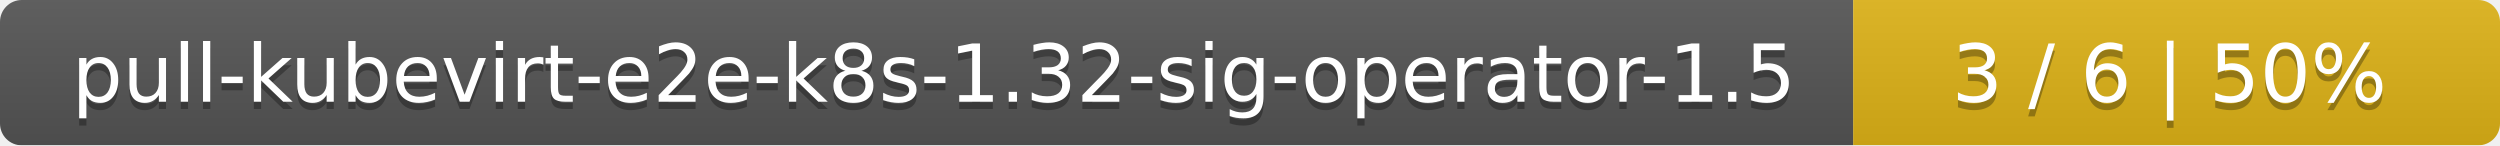
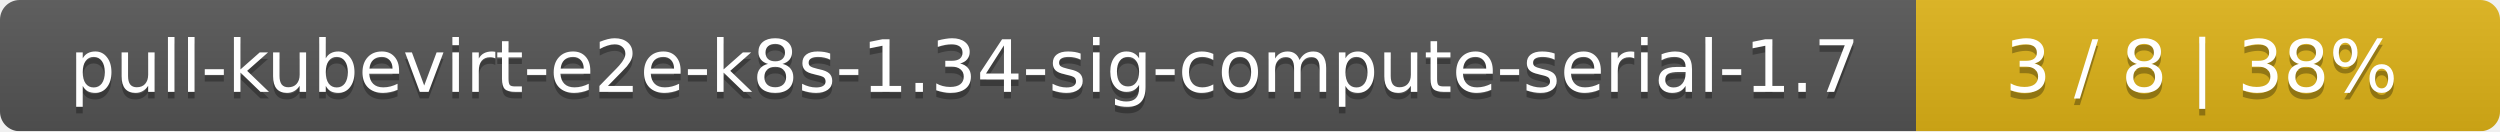
- <svg xmlns="http://www.w3.org/2000/svg" width="344" height="20">
+ <svg xmlns="http://www.w3.org/2000/svg" width="381" height="20">
  <linearGradient id="smooth" x2="0" y2="100%">
    <stop offset="0" stop-color="#bbb" stop-opacity=".1" />
    <stop offset="1" stop-opacity=".1" />
  </linearGradient>
  <mask id="round">
-     <rect width="344" height="20" rx="3" fill="#fff" />
+     <rect width="381" height="20" rx="3" fill="#fff" />
  </mask>
  <g mask="url(#round)">
-     <rect width="255" height="20" fill="#555" />
-     <rect x="255" width="89" height="20" fill="#dfb317" />
-     <rect width="344" height="20" fill="url(#smooth)" />
+     <rect width="292" height="20" fill="#555" />
+     <rect x="292" width="89" height="20" fill="#dfb317" />
+     <rect width="381" height="20" fill="url(#smooth)" />
  </g>
  <g fill="#fff" text-anchor="middle" font-family="DejaVu Sans,Verdana,Geneva,sans-serif" font-size="11">
-     <text x="128.5" y="15" fill="#010101" fill-opacity=".3">pull-kubevirt-e2e-k8s-1.32-sig-operator-1.5</text>
-     <text x="128.5" y="14">pull-kubevirt-e2e-k8s-1.32-sig-operator-1.5</text>
-     <text x="298.5" y="15" fill="#010101" fill-opacity=".3">3 / 6    |    50%</text>
-     <text x="298.5" y="14">3 / 6    |    50%</text>
+     <text x="147" y="15" fill="#010101" fill-opacity=".3">pull-kubevirt-e2e-k8s-1.34-sig-compute-serial-1.7</text>
+     <text x="147" y="14">pull-kubevirt-e2e-k8s-1.34-sig-compute-serial-1.7</text>
+     <text x="335.5" y="15" fill="#010101" fill-opacity=".3">3 / 8    |    38%</text>
+     <text x="335.5" y="14">3 / 8    |    38%</text>
  </g>
</svg>
